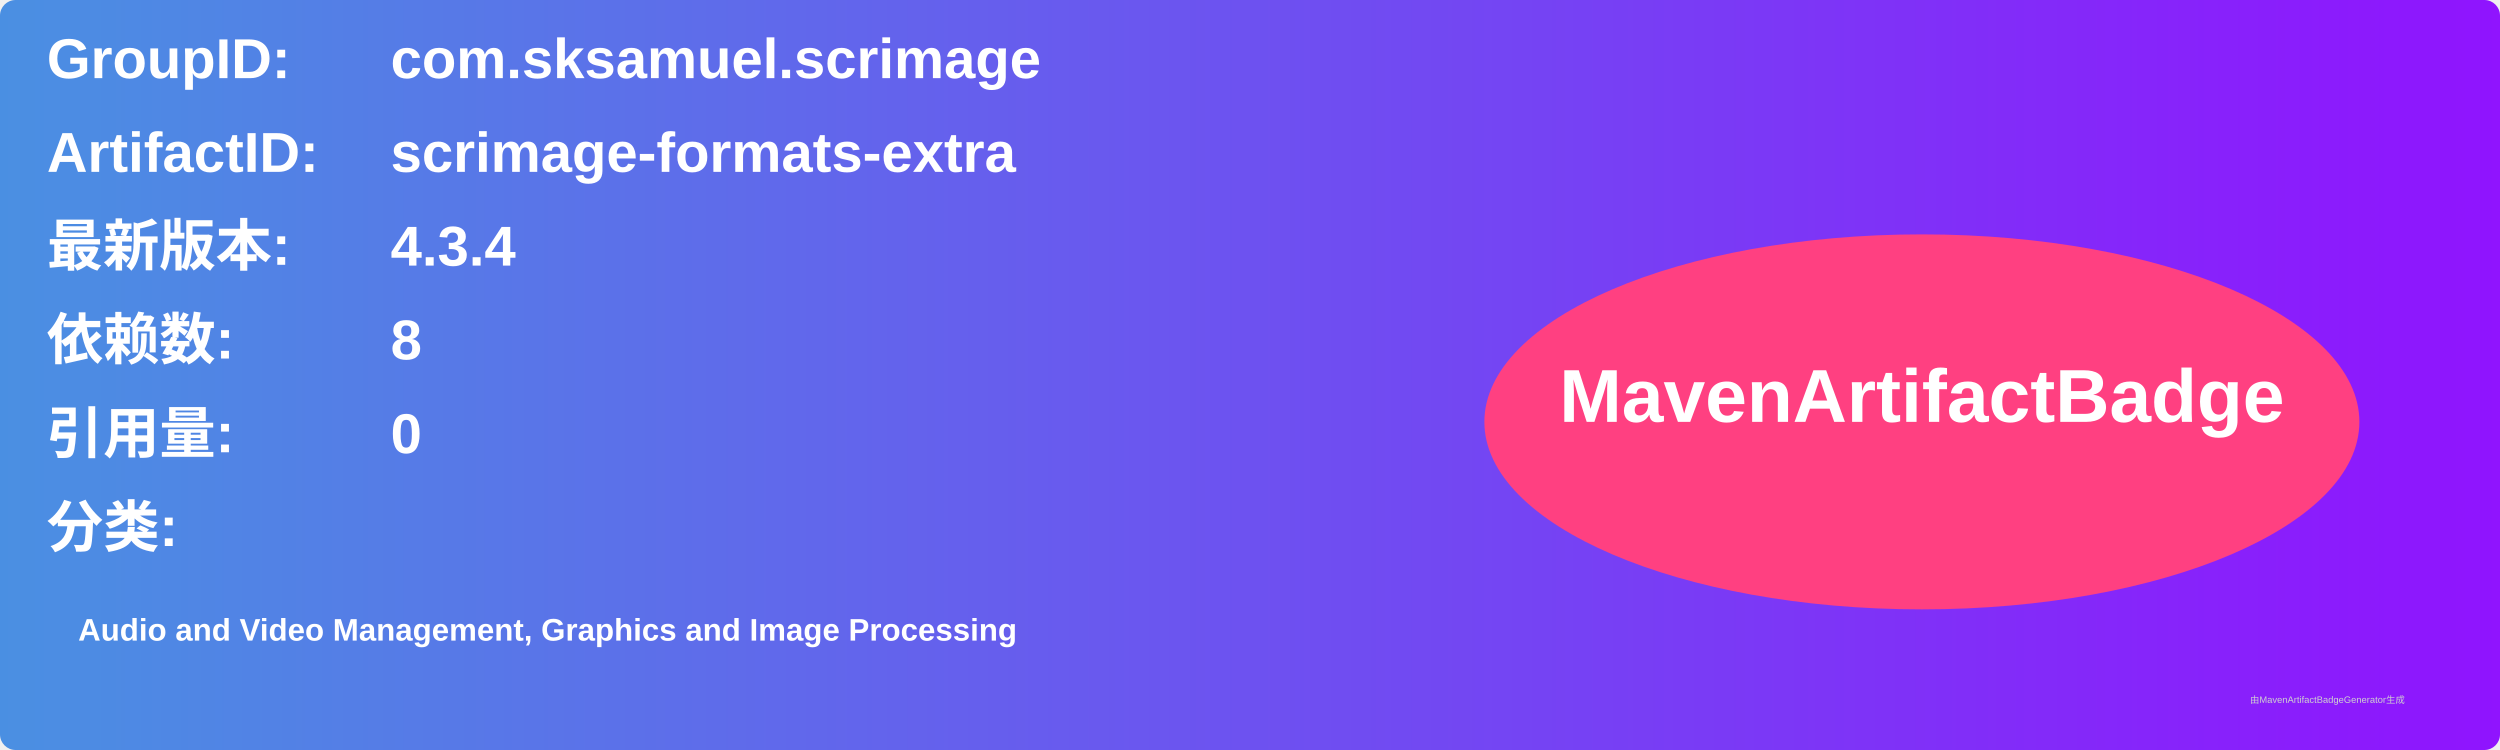
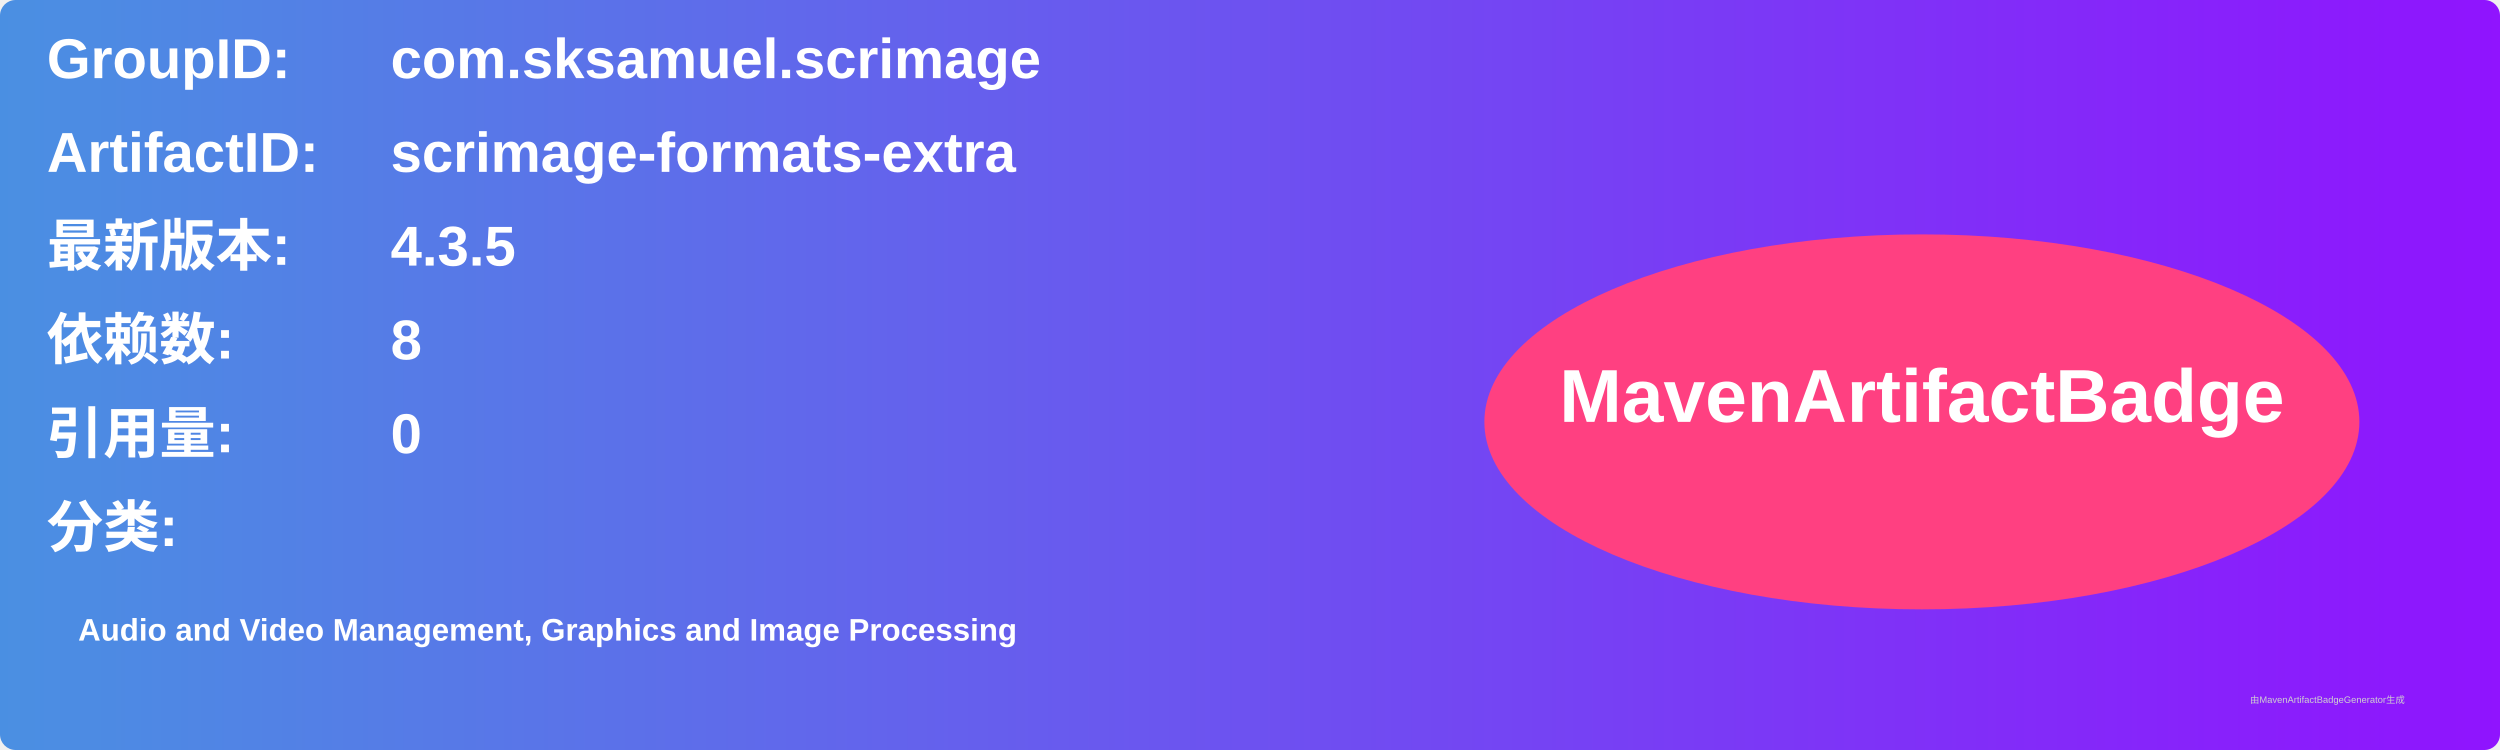
<svg xmlns="http://www.w3.org/2000/svg" width="800" height="240" viewBox="0 0 800 240">
  <linearGradient id="grad" x1="0%" y1="0%" x2="100%" y2="0%">
    <stop offset="0%" stop-color="#4a90e2" />
    <stop offset="100%" stop-color="#9013fe" />
  </linearGradient>
  <rect width="100%" height="100%" rx="5" ry="5" fill="url(#grad)" />
  <g transform="translate(15, 15)">
    <text x="0" y="10" font-family="Arial" font-size="18" fill="white" font-weight="bold" width="260">GroupID:</text>
    <text x="110" y="10" font-family="Arial" font-size="18" fill="white" font-weight="bold" width="460">com.sksamuel.scrimage</text>
    <text x="0" y="40" font-family="Arial" font-size="18" fill="white" font-weight="bold" width="260">ArtifactID:</text>
    <text x="110" y="40" font-family="Arial" font-size="18" fill="white" font-weight="bold" width="460">scrimage-formats-extra</text>
    <text x="0" y="70" font-family="Arial" font-size="18" fill="white" font-weight="bold">最新版本:</text>
    <text x="110" y="70" font-family="Arial" font-size="18" fill="white" font-weight="bold">
-       <tspan font-weight="bold">4.3.4</tspan>
+       <tspan font-weight="bold">4.3.5</tspan>
    </text>
    <text x="0" y="100" font-family="Arial" font-size="18" fill="white" font-weight="bold">依赖数: </text>
    <text x="110" y="100" font-family="Arial" font-size="18" fill="white">
      <tspan font-weight="bold">8</tspan>
    </text>
    <text x="0" y="130" font-family="Arial" font-size="18" fill="white" font-weight="bold">引用量: </text>
    <text x="110" y="130" font-family="Arial" font-size="18" fill="white">
      <tspan font-weight="bold">0</tspan>
    </text>
    <text x="0" y="160" font-family="Arial" font-size="18" fill="white" font-weight="bold">分类:</text>
    <text x="10" y="190" font-family="Arial" font-size="10" fill="white">
      <tspan font-weight="bold">Audio and Video Management, Graphics and Image Processing</tspan>
    </text>
    <ellipse cx="600" cy="120" rx="140" ry="60" fill="#ff4081" />
    <text x="600" y="120" text-anchor="middle" font-family="Arial" font-size="24" fill="white" font-weight="bold">MavenArtifactBadge</text>
  </g>
  <text x="720" y="225" font-family="Arial" font-size="3" fill="#d0d0d0">由MavenArtifactBadgeGenerator生成</text>
</svg>
